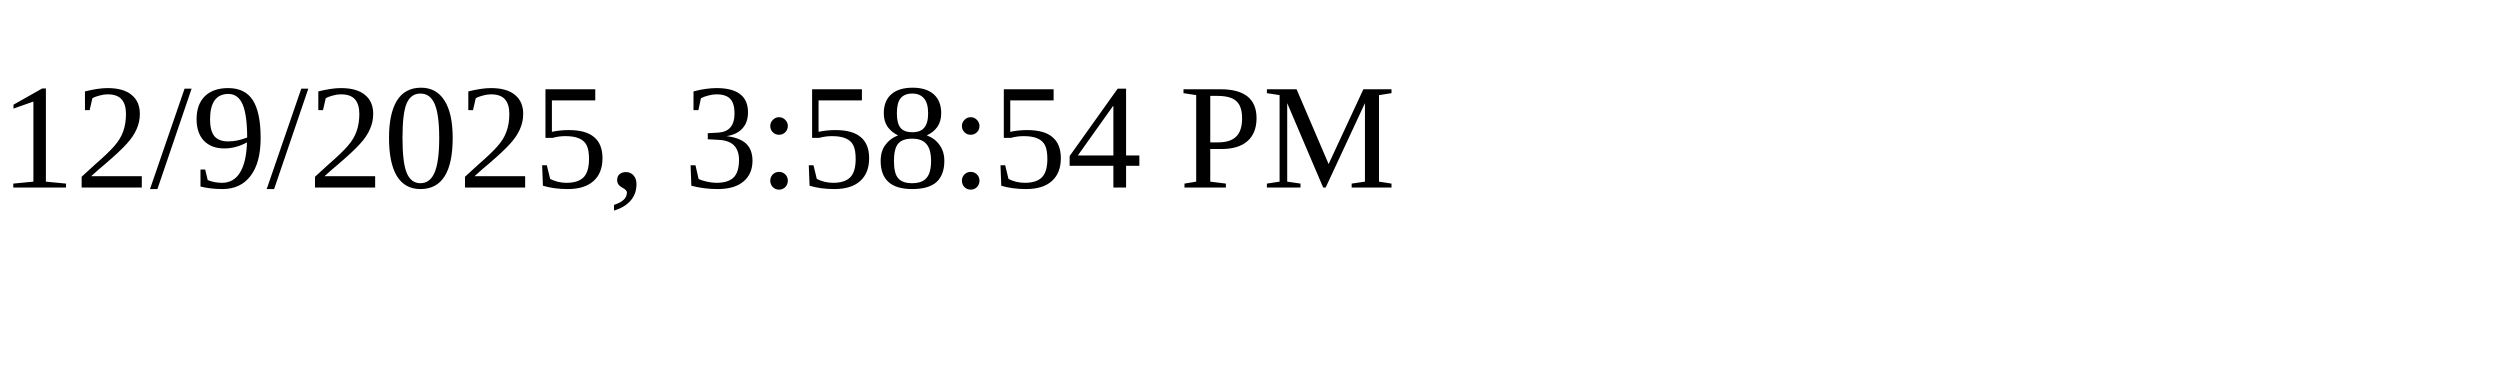
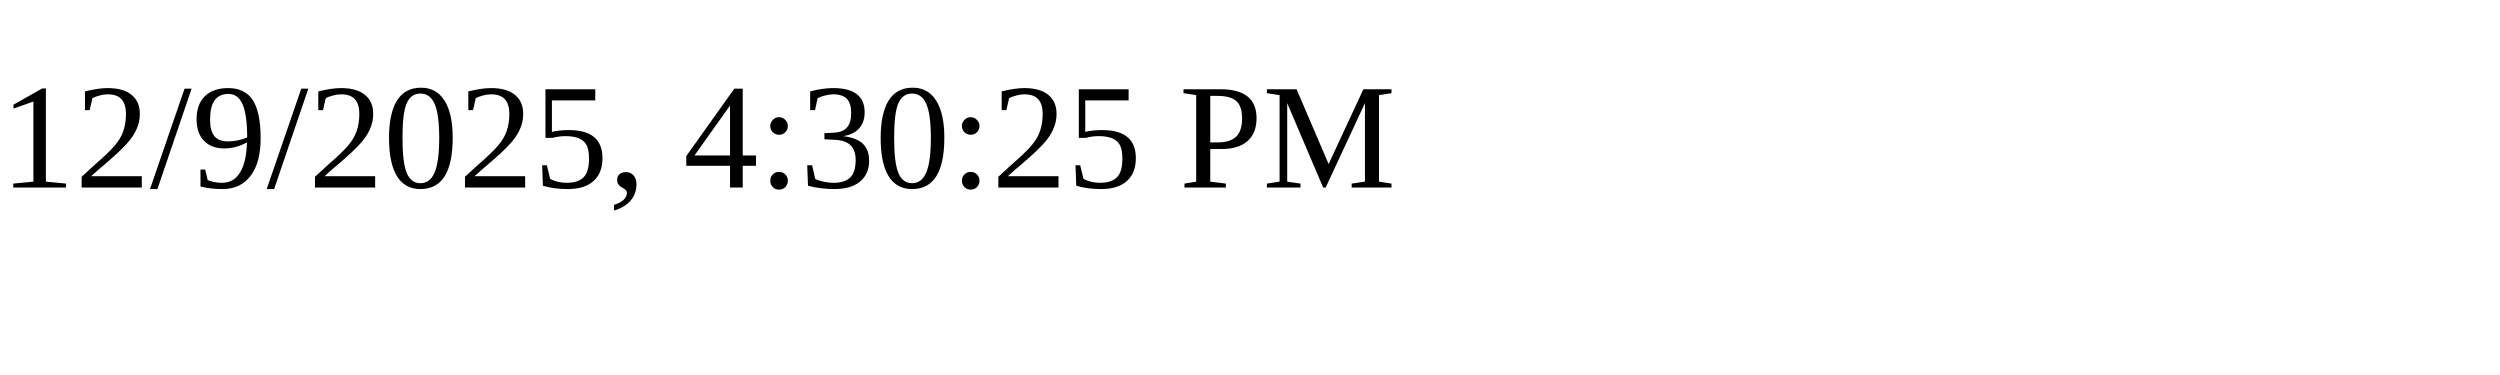
<svg xmlns="http://www.w3.org/2000/svg" height="30" width="200">
-   <text x="0" y="15">12/9/2025, 3:58:54 PM</text>
+   <text x="0" y="15">12/9/2025, 4:30:25 PM</text>
</svg>
